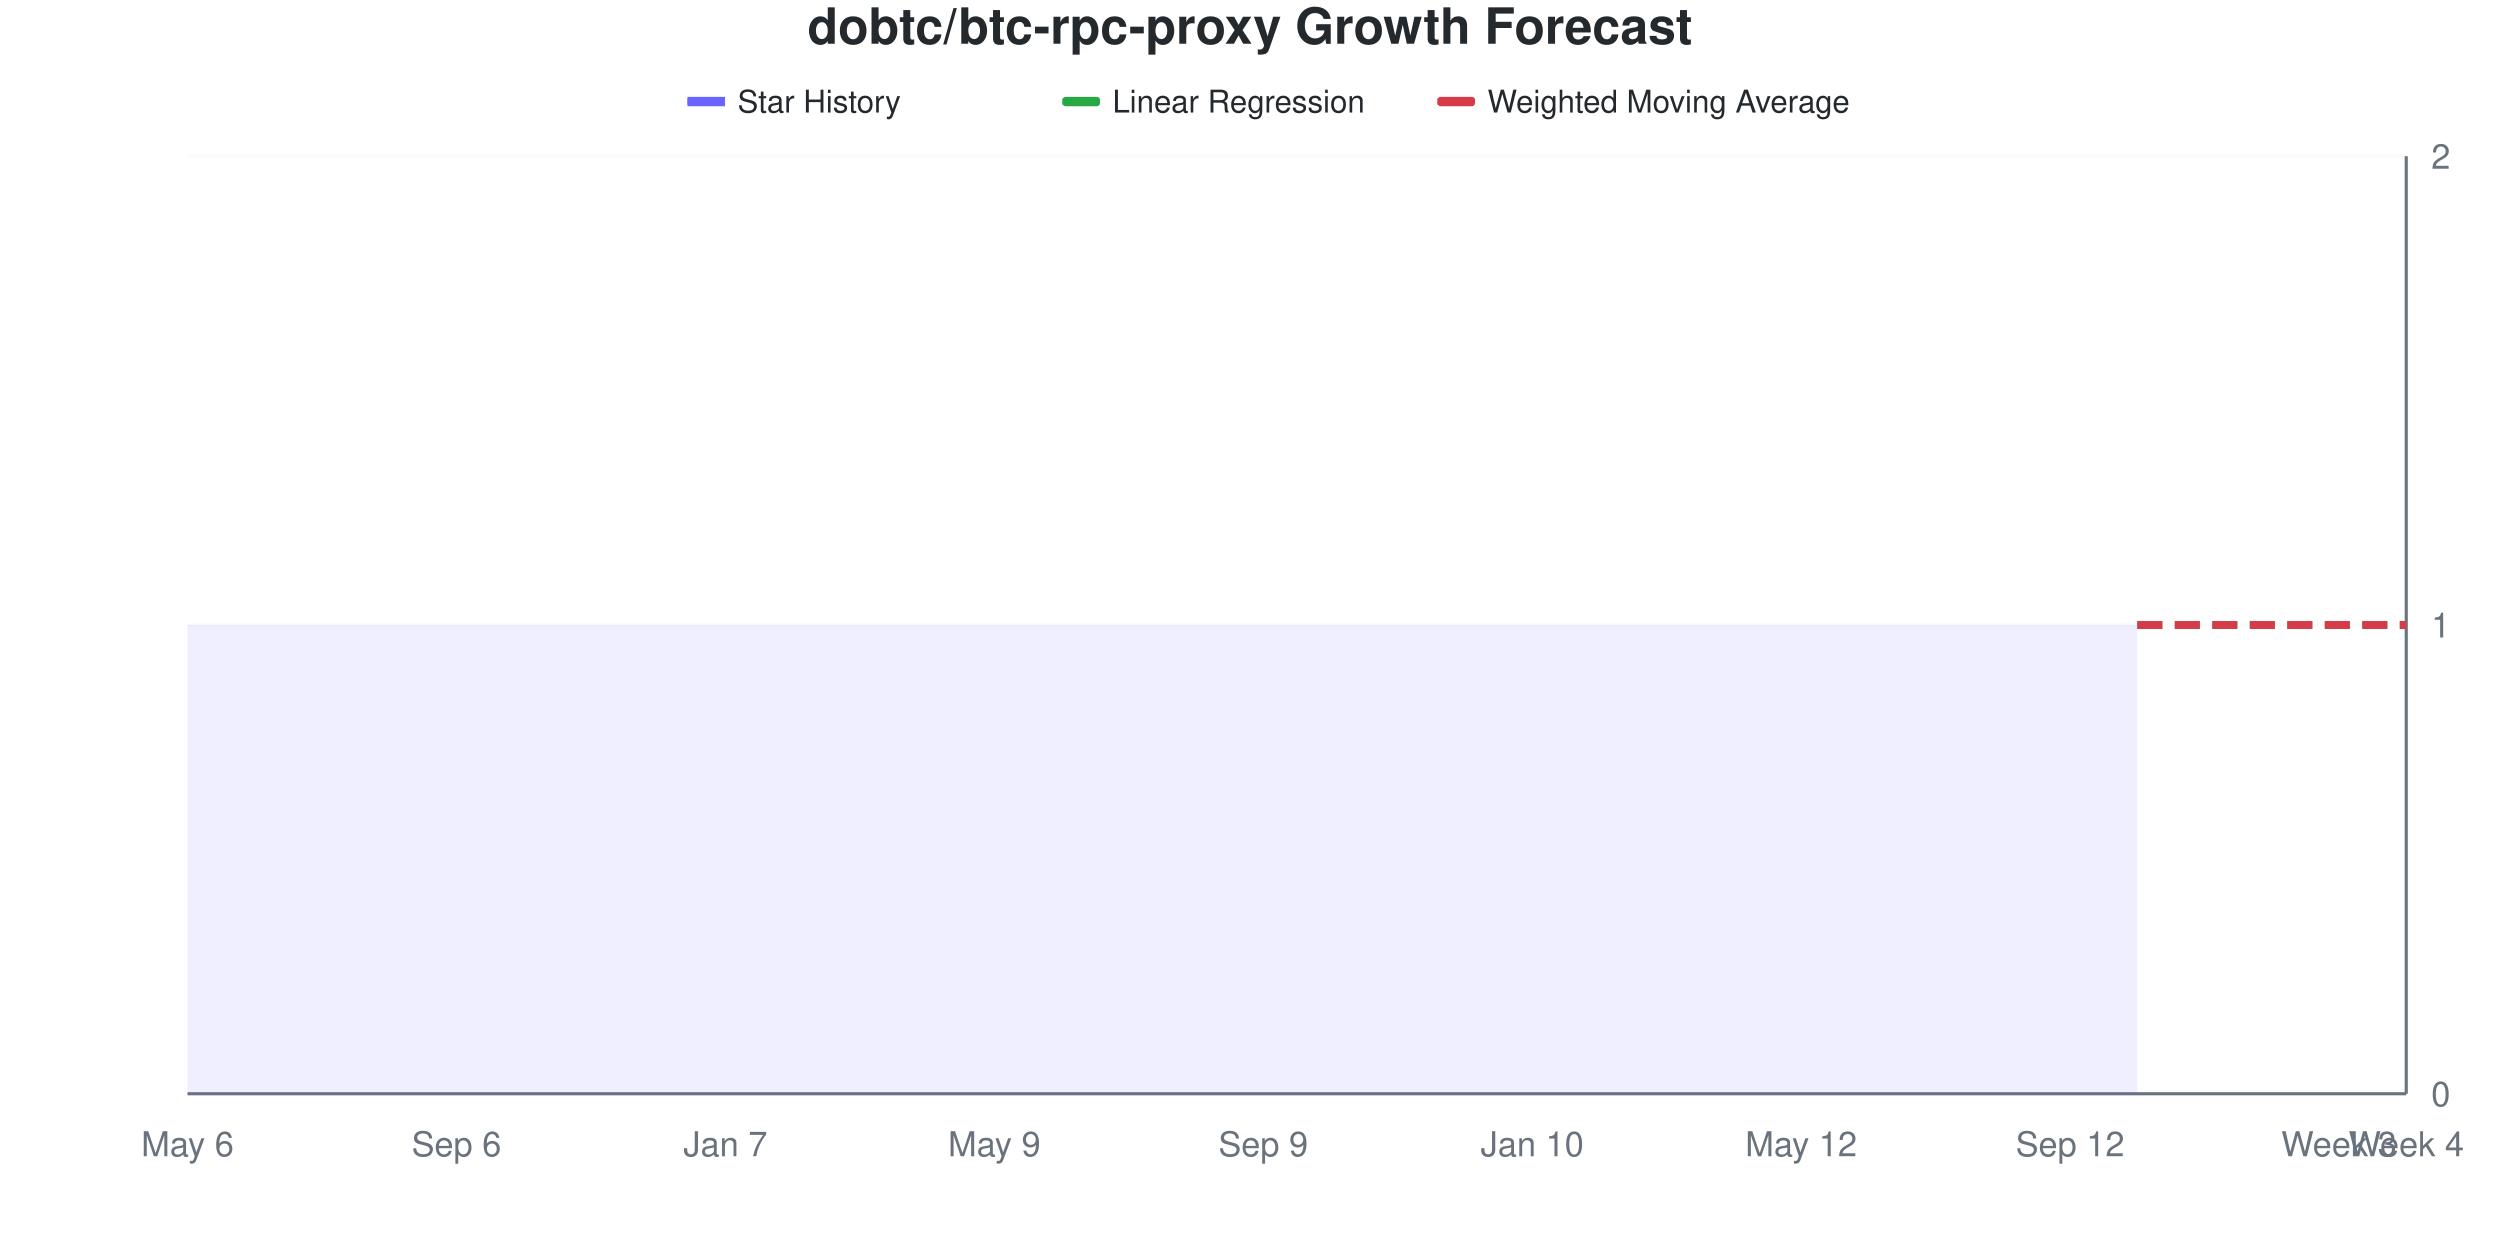
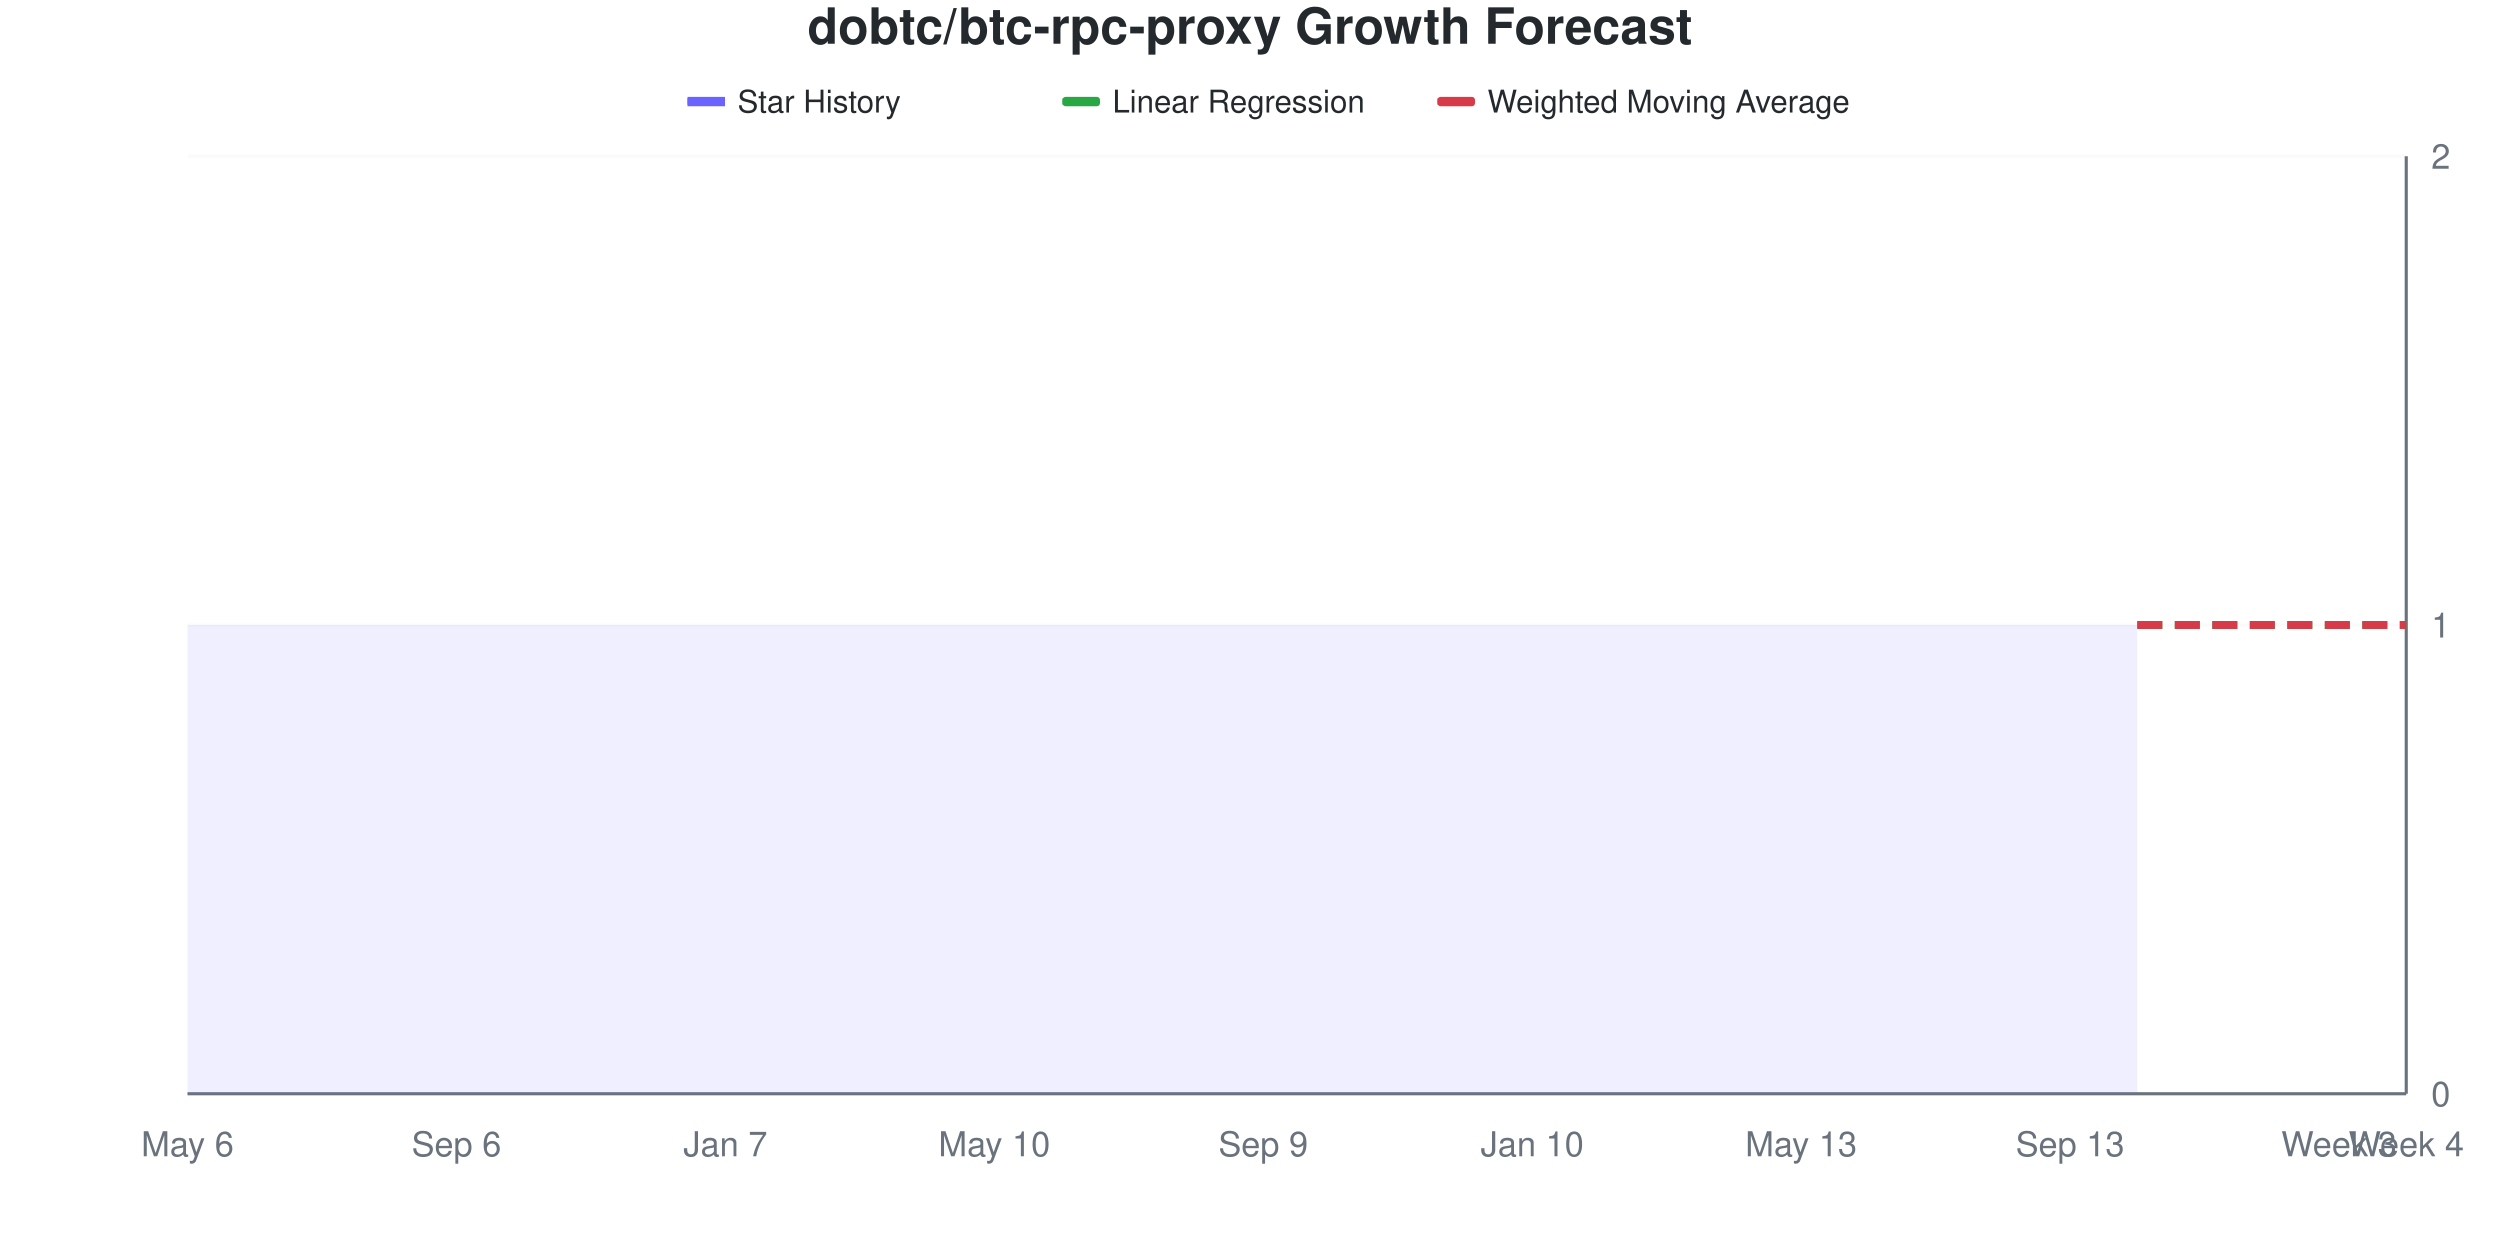
<svg xmlns="http://www.w3.org/2000/svg" viewBox="0 0 800 400" width="800" height="400">
  <style>
    @keyframes drawLine {
      to { stroke-dashoffset: 0; }
    }
    @keyframes fadeInPoint {
      from { opacity: 0; }
      to { opacity: 1; }
    }
    .data-line-0 {
      stroke-dasharray: 1161;
      stroke-dashoffset: 1161;
      animation: drawLine 2s ease-out forwards;
    }
    .data-point {
      opacity: 0;
      animation: fadeInPoint 0.5s ease-out forwards;
    }
    .chart-bg { fill: #fff; }
    .chart-text { fill: #24292e; }
    .chart-muted { fill: #6a737d; }
    .chart-grid { stroke: #eee; }
    .chart-axis { stroke: #6a737d; }
    @media (prefers-color-scheme: dark) {
      .chart-bg { fill: #0d1117; }
      .chart-text { fill: #e6edf3; }
      .chart-muted { fill: #8b949e; }
      .chart-grid { stroke: #21262d; }
      .chart-axis { stroke: #8b949e; }
    }
  </style>
  <rect width="800" height="400" class="chart-bg" />
  <text x="400" y="14" text-anchor="middle" class="chart-text" font-size="16" font-weight="bold" font-family="-apple-system, BlinkMacSystemFont, 'Segoe UI', Helvetica, Arial, sans-serif">dobtc/btc-rpc-proxy Growth Forecast</text>
  <g class="legend">
    <rect x="220" y="31" width="12" height="3" fill="#6b63ff" />
    <line x1="220" y1="32.5" x2="232" y2="32.5" stroke="#6b63ff" stroke-width="2" />
    <text x="236" y="36" class="chart-text" font-size="10" font-family="-apple-system, BlinkMacSystemFont, 'Segoe UI', Helvetica, Arial, sans-serif">Star History</text>
    <rect x="340" y="31" width="12" height="3" fill="#28a745" rx="1" />
    <line x1="340" y1="32.5" x2="352" y2="32.5" stroke="#28a745" stroke-width="2" stroke-dasharray="4,2" />
    <text x="356" y="36" class="chart-text" font-size="10" font-family="-apple-system, BlinkMacSystemFont, 'Segoe UI', Helvetica, Arial, sans-serif">Linear Regression</text>
    <rect x="460" y="31" width="12" height="3" fill="#d73a49" rx="1" />
    <line x1="460" y1="32.5" x2="472" y2="32.5" stroke="#d73a49" stroke-width="2" stroke-dasharray="4,2" />
    <text x="476" y="36" class="chart-text" font-size="10" font-family="-apple-system, BlinkMacSystemFont, 'Segoe UI', Helvetica, Arial, sans-serif">Weighted Moving Average</text>
  </g>
  <g class="grid">
    <line x1="60" y1="350" x2="770" y2="350" class="chart-grid" stroke-opacity="0.3" />
    <text x="778" y="354" text-anchor="start" class="chart-muted" font-size="11" font-family="-apple-system, BlinkMacSystemFont, 'Segoe UI', Helvetica, Arial, sans-serif">0</text>
    <line x1="60" y1="200" x2="770" y2="200" class="chart-grid" stroke-opacity="0.3" />
    <text x="778" y="204" text-anchor="start" class="chart-muted" font-size="11" font-family="-apple-system, BlinkMacSystemFont, 'Segoe UI', Helvetica, Arial, sans-serif">1</text>
    <line x1="60" y1="50" x2="770" y2="50" class="chart-grid" stroke-opacity="0.3" />
    <text x="778" y="54" text-anchor="start" class="chart-muted" font-size="11" font-family="-apple-system, BlinkMacSystemFont, 'Segoe UI', Helvetica, Arial, sans-serif">2</text>
  </g>
  <g class="milestones">
    
  </g>
  <g class="x-axis">
    <text x="60" y="370" text-anchor="middle" class="chart-muted" font-size="11" font-family="-apple-system, BlinkMacSystemFont, 'Segoe UI', Helvetica, Arial, sans-serif">May 6</text>
    <text x="146.061" y="370" text-anchor="middle" class="chart-muted" font-size="11" font-family="-apple-system, BlinkMacSystemFont, 'Segoe UI', Helvetica, Arial, sans-serif">Sep 6</text>
    <text x="232.121" y="370" text-anchor="middle" class="chart-muted" font-size="11" font-family="-apple-system, BlinkMacSystemFont, 'Segoe UI', Helvetica, Arial, sans-serif">Jan 7</text>
-     <text x="318.182" y="370" text-anchor="middle" class="chart-muted" font-size="11" font-family="-apple-system, BlinkMacSystemFont, 'Segoe UI', Helvetica, Arial, sans-serif">May 9</text>
+     <text x="318.182" y="370" text-anchor="middle" class="chart-muted" font-size="11" font-family="-apple-system, BlinkMacSystemFont, 'Segoe UI', Helvetica, Arial, sans-serif">May 10</text>
    <text x="404.242" y="370" text-anchor="middle" class="chart-muted" font-size="11" font-family="-apple-system, BlinkMacSystemFont, 'Segoe UI', Helvetica, Arial, sans-serif">Sep 9</text>
    <text x="490.303" y="370" text-anchor="middle" class="chart-muted" font-size="11" font-family="-apple-system, BlinkMacSystemFont, 'Segoe UI', Helvetica, Arial, sans-serif">Jan 10</text>
-     <text x="576.364" y="370" text-anchor="middle" class="chart-muted" font-size="11" font-family="-apple-system, BlinkMacSystemFont, 'Segoe UI', Helvetica, Arial, sans-serif">May 12</text>
-     <text x="662.424" y="370" text-anchor="middle" class="chart-muted" font-size="11" font-family="-apple-system, BlinkMacSystemFont, 'Segoe UI', Helvetica, Arial, sans-serif">Sep 12</text>
+     <text x="576.364" y="370" text-anchor="middle" class="chart-muted" font-size="11" font-family="-apple-system, BlinkMacSystemFont, 'Segoe UI', Helvetica, Arial, sans-serif">May 13</text>
+     <text x="662.424" y="370" text-anchor="middle" class="chart-muted" font-size="11" font-family="-apple-system, BlinkMacSystemFont, 'Segoe UI', Helvetica, Arial, sans-serif">Sep 13</text>
    <text x="748.485" y="370" text-anchor="middle" class="chart-muted" font-size="11" font-family="-apple-system, BlinkMacSystemFont, 'Segoe UI', Helvetica, Arial, sans-serif">Week 3</text>
    <text x="770" y="370" text-anchor="middle" class="chart-muted" font-size="11" font-family="-apple-system, BlinkMacSystemFont, 'Segoe UI', Helvetica, Arial, sans-serif">Week 4</text>
  </g>
  <line x1="770" y1="50" x2="770" y2="350" class="chart-axis" stroke-width="1" />
  <line x1="60" y1="350" x2="770" y2="350" class="chart-axis" stroke-width="1" />
  <path d="M60,350 L60,200 C67.172,200 74.343,200 81.515,200 C88.687,200 95.859,200 103.03,200 C110.202,200 117.374,200 124.545,200 C131.717,200 138.889,200 146.061,200 C153.232,200 160.404,200 167.576,200 C174.747,200 181.919,200 189.091,200 C196.263,200 203.434,200 210.606,200 C217.778,200 224.949,200 232.121,200 C239.293,200 246.465,200 253.636,200 C260.808,200 267.98,200 275.152,200 C282.323,200 289.495,200 296.667,200 C303.838,200 311.01,200 318.182,200 C325.354,200 332.525,200 339.697,200 C346.869,200 354.04,200 361.212,200 C368.384,200 375.556,200 382.727,200 C389.899,200 397.071,200 404.242,200 C411.414,200 418.586,200 425.758,200 C432.929,200 440.101,200 447.273,200 C454.444,200 461.616,200 468.788,200 C475.96,200 483.131,200 490.303,200 C497.475,200 504.646,200 511.818,200 C518.99,200 526.162,200 533.333,200 C540.505,200 547.677,200 554.848,200 C562.02,200 569.192,200 576.364,200 C583.535,200 590.707,200 597.879,200 C605.051,200 612.222,200 619.394,200 C626.566,200 633.737,200 640.909,200 C648.081,200 655.253,200 662.424,200 C669.596,200 676.768,200 683.939,200 L683.939,350 L60,350 Z" fill="#6b63ff" fill-opacity="0.1" />
  <path d="M60,350 L60,200 C67.172,200 74.343,200 81.515,200 C88.687,200 95.859,200 103.03,200 C110.202,200 117.374,200 124.545,200 C131.717,200 138.889,200 146.061,200 C153.232,200 160.404,200 167.576,200 C174.747,200 181.919,200 189.091,200 C196.263,200 203.434,200 210.606,200 C217.778,200 224.949,200 232.121,200 C239.293,200 246.465,200 253.636,200 C260.808,200 267.98,200 275.152,200 C282.323,200 289.495,200 296.667,200 C303.838,200 311.01,200 318.182,200 C325.354,200 332.525,200 339.697,200 C346.869,200 354.04,200 361.212,200 C368.384,200 375.556,200 382.727,200 C389.899,200 397.071,200 404.242,200 C411.414,200 418.586,200 425.758,200 C432.929,200 440.101,200 447.273,200 C454.444,200 461.616,200 468.788,200 C475.96,200 483.131,200 490.303,200 C497.475,200 504.646,200 511.818,200 C518.99,200 526.162,200 533.333,200 C540.505,200 547.677,200 554.848,200 C562.02,200 569.192,200 576.364,200 C583.535,200 590.707,200 597.879,200 C605.051,200 612.222,200 619.394,200 C626.566,200 633.737,200 640.909,200 C648.081,200 655.253,200 662.424,200 C669.596,200 676.768,200 683.939,200" fill="none" stroke="#6b63ff" stroke-width="2.5" class="data-line-0" />
  <path d="M683.939,200 C691.111,200 698.283,200 705.455,200 C712.626,200 719.798,200 726.97,200 C734.141,200 741.313,200 748.485,200 C755.657,200 762.828,200 770,200" fill="none" stroke="#28a745" stroke-width="2.5" stroke-dasharray="8,4" />
  <path d="M683.939,200 C691.111,200 698.283,200 705.455,200 C712.626,200 719.798,200 726.97,200 C734.141,200 741.313,200 748.485,200 C755.657,200 762.828,200 770,200" fill="none" stroke="#d73a49" stroke-width="2.5" stroke-dasharray="8,4" />
  <g class="points">
    <circle cx="60" cy="200" r="4" fill="#6b63ff" class="data-point" style="animation-delay: 1.50s" />
    <circle cx="81.515" cy="200" r="4" fill="#6b63ff" class="data-point" style="animation-delay: 1.55s" />
    <circle cx="103.03" cy="200" r="4" fill="#6b63ff" class="data-point" style="animation-delay: 1.60s" />
    <circle cx="124.545" cy="200" r="4" fill="#6b63ff" class="data-point" style="animation-delay: 1.65s" />
    <circle cx="146.061" cy="200" r="4" fill="#6b63ff" class="data-point" style="animation-delay: 1.70s" />
    <circle cx="167.576" cy="200" r="4" fill="#6b63ff" class="data-point" style="animation-delay: 1.75s" />
    <circle cx="189.091" cy="200" r="4" fill="#6b63ff" class="data-point" style="animation-delay: 1.80s" />
    <circle cx="210.606" cy="200" r="4" fill="#6b63ff" class="data-point" style="animation-delay: 1.85s" />
    <circle cx="232.121" cy="200" r="4" fill="#6b63ff" class="data-point" style="animation-delay: 1.90s" />
    <circle cx="253.636" cy="200" r="4" fill="#6b63ff" class="data-point" style="animation-delay: 1.95s" />
    <circle cx="275.152" cy="200" r="4" fill="#6b63ff" class="data-point" style="animation-delay: 2.00s" />
    <circle cx="296.667" cy="200" r="4" fill="#6b63ff" class="data-point" style="animation-delay: 2.05s" />
    <circle cx="318.182" cy="200" r="4" fill="#6b63ff" class="data-point" style="animation-delay: 2.10s" />
    <circle cx="339.697" cy="200" r="4" fill="#6b63ff" class="data-point" style="animation-delay: 2.15s" />
    <circle cx="361.212" cy="200" r="4" fill="#6b63ff" class="data-point" style="animation-delay: 2.20s" />
    <circle cx="382.727" cy="200" r="4" fill="#6b63ff" class="data-point" style="animation-delay: 2.25s" />
    <circle cx="404.242" cy="200" r="4" fill="#6b63ff" class="data-point" style="animation-delay: 2.30s" />
    <circle cx="425.758" cy="200" r="4" fill="#6b63ff" class="data-point" style="animation-delay: 2.35s" />
    <circle cx="447.273" cy="200" r="4" fill="#6b63ff" class="data-point" style="animation-delay: 2.40s" />
    <circle cx="468.788" cy="200" r="4" fill="#6b63ff" class="data-point" style="animation-delay: 2.45s" />
    <circle cx="490.303" cy="200" r="4" fill="#6b63ff" class="data-point" style="animation-delay: 2.50s" />
    <circle cx="511.818" cy="200" r="4" fill="#6b63ff" class="data-point" style="animation-delay: 2.55s" />
    <circle cx="533.333" cy="200" r="4" fill="#6b63ff" class="data-point" style="animation-delay: 2.60s" />
    <circle cx="554.848" cy="200" r="4" fill="#6b63ff" class="data-point" style="animation-delay: 2.65s" />
    <circle cx="576.364" cy="200" r="4" fill="#6b63ff" class="data-point" style="animation-delay: 2.70s" />
    <circle cx="597.879" cy="200" r="4" fill="#6b63ff" class="data-point" style="animation-delay: 2.75s" />
    <circle cx="619.394" cy="200" r="4" fill="#6b63ff" class="data-point" style="animation-delay: 2.80s" />
    <circle cx="640.909" cy="200" r="4" fill="#6b63ff" class="data-point" style="animation-delay: 2.85s" />
    <circle cx="662.424" cy="200" r="4" fill="#6b63ff" class="data-point" style="animation-delay: 2.90s" />
    <circle cx="683.939" cy="200" r="4" fill="#6b63ff" class="data-point" style="animation-delay: 2.95s" />
  </g>
</svg>
